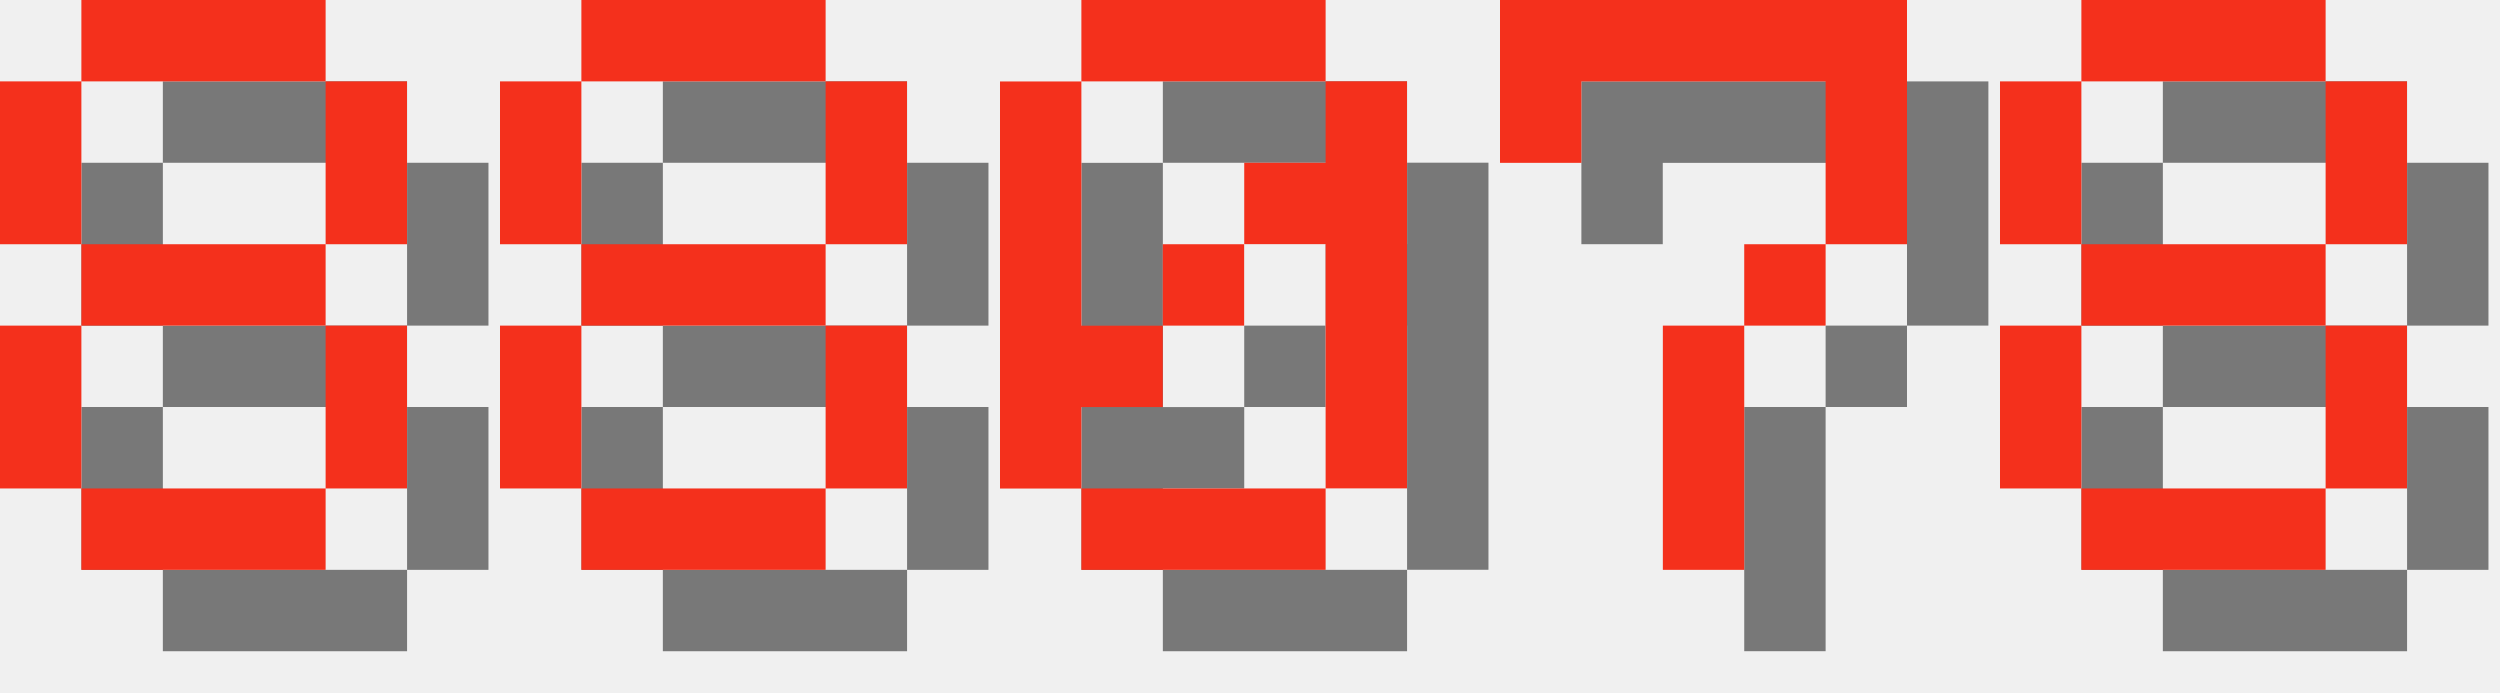
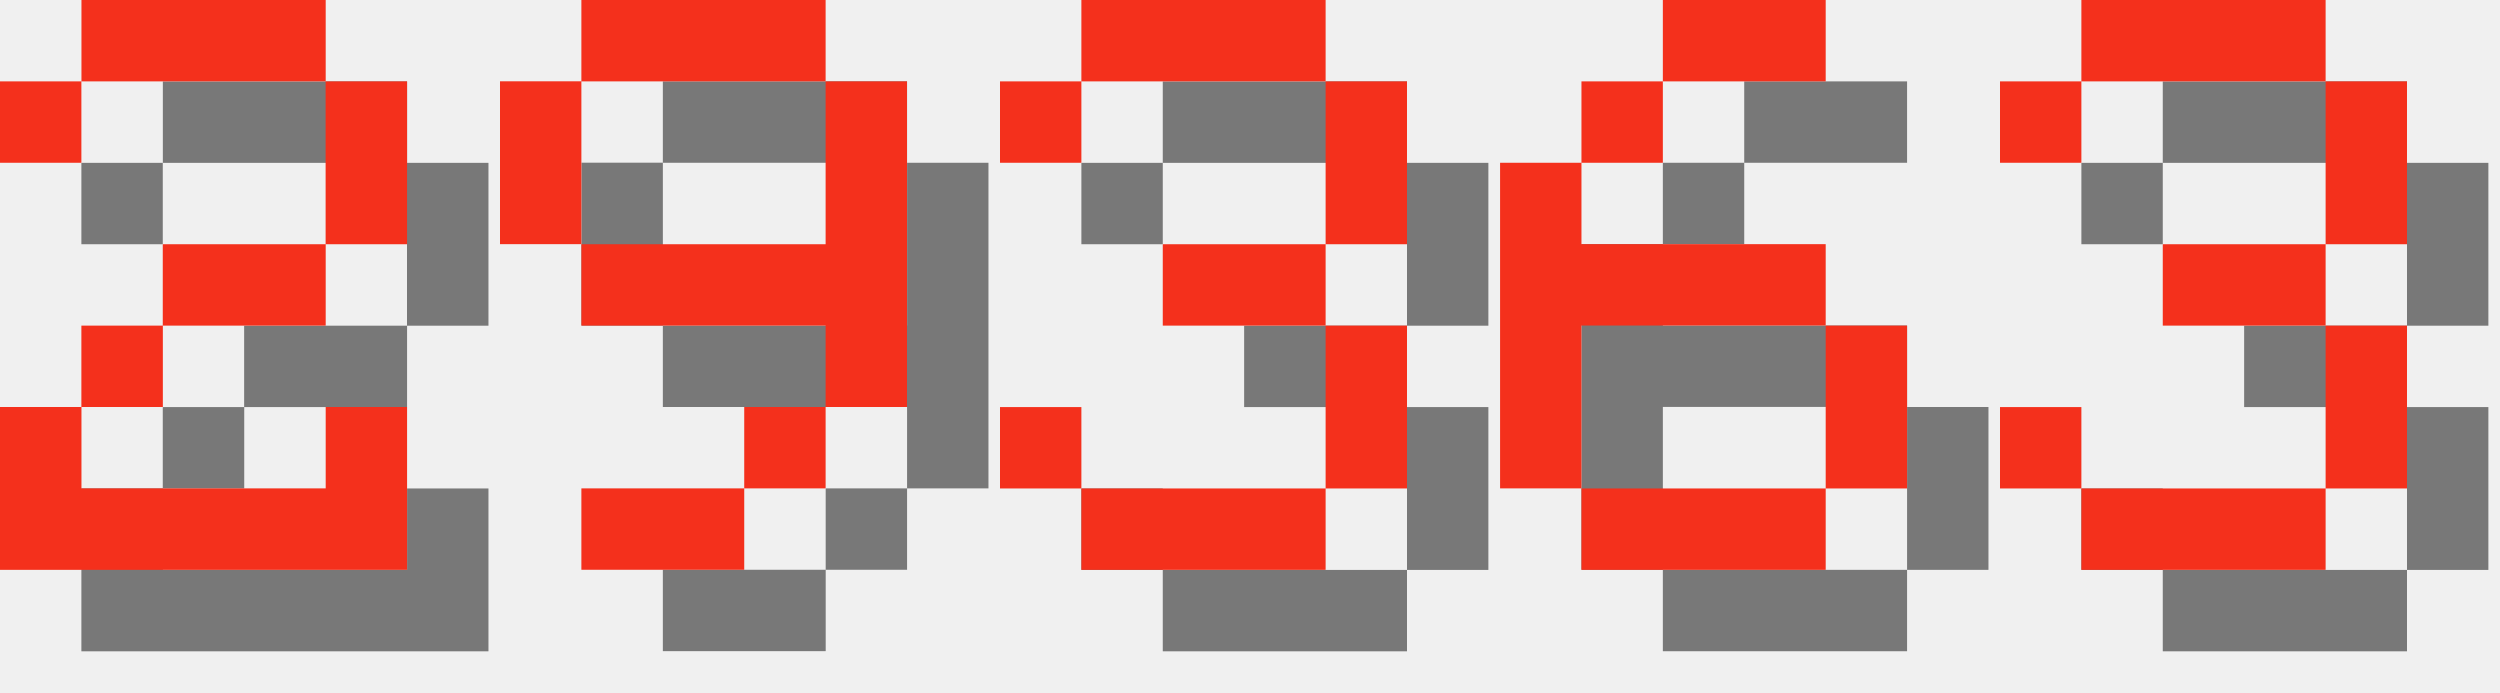
<svg xmlns="http://www.w3.org/2000/svg" version="1.1" width="130.0" height="36">
  <style>
        .text-foreground {
            fill: #F4301C;
        }
        .text-shadow {
            fill: #000000;
            fill-opacity: 0.5;
        }
    </style>
-   <g class="digit" id="digit_8" transform="translate(0.0, 0), scale(4)">
-     <path id="digit_8_shadow" class="text-shadow" d="m2.117 1.058v1.058h3.175v-1.058h-3.175zm3.175 1.058v2.117h1.058v-2.117h-1.058zm0 2.117h-3.175v1.058h3.175v-1.058zm0 1.058v2.117h1.058v-2.117h-1.058zm0 2.117h-3.175v1.058h3.175v-1.058zm-3.175 0v-2.117h-1.058v2.117h1.058zm0-3.175v-2.117h-1.058v2.117h1.058z" fill-opacity=".5" style="paint-order:stroke fill markers" />
-     <path id="digit_8_fg" class="text-foreground" d="m1.058 0v1.058h3.175v-1.058h-3.175zm3.175 1.058v2.117h1.058v-2.117h-1.058zm0 2.117h-3.175v1.058h3.175v-1.058zm0 1.058v2.117h1.058v-2.117h-1.058zm0 2.117h-3.175v1.058h3.175v-1.058zm-3.175 0v-2.117h-1.058v2.117h1.058zm0-3.175v-2.117h-1.058v2.117h1.058z" fill="#fff" style="paint-order:stroke fill markers" />
+   <g class="digit" id="digit_2" transform="translate(0.0, 0), scale(4)">
+     <path id="digit_2_shadow" class="text-shadow" d="m1.058 2.117v1.058h1.058v-1.058h3.175v2.117h-2.117v1.058h-1.058v1.058h-1.058v2.117h5.292v-2.117h-1.058v1.058h-3.175v-1.058h1.058v-1.058h2.117v-1.058h1.058v-2.117h-1.058v-1.058h-3.175v1.058h-1.058z" fill-opacity=".5" style="paint-order:stroke fill markers" />
+     <path id="digit_2_fg" class="text-foreground" d="m0 1.058v1.058h1.058v-1.058h3.175v2.117h-2.117v1.058h-1.058v1.058h-1.058v2.117h5.292v-2.117h-1.058v1.058h-3.175v-1.058h1.058v-1.058h2.117v-1.058h1.058v-2.117h-1.058v-1.058h-3.175v1.058h-1.058z" fill="#fff" style="paint-order:stroke fill markers" />
  </g>
-   <g class="digit" id="digit_8" transform="translate(26.0, 0), scale(4)">
-     <path id="digit_8_shadow" class="text-shadow" d="m2.117 1.058v1.058h3.175v-1.058h-3.175zm3.175 1.058v2.117h1.058v-2.117h-1.058zm0 2.117h-3.175v1.058h3.175v-1.058zm0 1.058v2.117h1.058v-2.117h-1.058zm0 2.117h-3.175v1.058h3.175v-1.058zm-3.175 0v-2.117h-1.058v2.117h1.058zm0-3.175v-2.117h-1.058v2.117h1.058z" fill-opacity=".5" style="paint-order:stroke fill markers" />
-     <path id="digit_8_fg" class="text-foreground" d="m1.058 0v1.058h3.175v-1.058h-3.175zm3.175 1.058v2.117h1.058v-2.117h-1.058zm0 2.117h-3.175v1.058h3.175v-1.058zm0 1.058v2.117h1.058v-2.117h-1.058zm0 2.117h-3.175v1.058h3.175v-1.058zm-3.175 0v-2.117h-1.058v2.117h1.058zm0-3.175v-2.117h-1.058v2.117h1.058z" fill="#fff" style="paint-order:stroke fill markers" />
+   <g class="digit" id="digit_9" transform="translate(26.0, 0), scale(4)">
+     <path id="digit_9_shadow" class="text-shadow" d="m2.117 1.058v1.058h3.175v-1.058h-3.175zm3.175 1.058v2.117h-3.175v1.058h3.175v1.058h1.058v-4.233h-1.058zm0 4.233h-1.058v1.058h1.058v-1.058zm-1.058 1.058h-2.117v1.058h2.117v-1.058zm-2.117-3.175v-2.117h-1.058v2.117h1.058z" fill-opacity=".5" style="paint-order:stroke fill markers" />
+     <path id="digit_9_fg" class="text-foreground" d="m1.058 0v1.058h3.175v-1.058h-3.175zm3.175 1.058v2.117h-3.175v1.058h3.175v1.058h1.058v-4.233h-1.058zm0 4.233h-1.058v1.058h1.058v-1.058zm-1.058 1.058h-2.117v1.058h2.117v-1.058zm-2.117-3.175v-2.117h-1.058v2.117h1.058z" fill="#fff" style="paint-order:stroke fill markers" />
  </g>
-   <g class="digit" id="digit_0" transform="translate(52.0, 0), scale(4)">
-     <path id="digit_0_shadow" class="text-shadow" d="m2.117 1.058v1.058h3.175v-1.058h-3.175zm3.175 1.058v1.058h-1.058v1.058h1.058v3.175h1.058v-5.292h-1.058zm0 5.292h-3.175v1.058h3.175v-1.058zm-3.175 0v-1.058h1.058v-1.058h-1.058v-3.175h-1.058v5.292h1.058zm1.058-2.117h1.058v-1.058h-1.058v1.058z" fill-opacity=".5" style="paint-order:stroke fill markers" />
-     <path id="digit_0_fg" class="text-foreground" d="m1.058 0v1.058h3.175v-1.058h-3.175zm3.175 1.058v1.058h-1.058v1.058h1.058v3.175h1.058v-5.292h-1.058zm0 5.292h-3.175v1.058h3.175v-1.058zm-3.175 0v-1.058h1.058v-1.058h-1.058v-3.175h-1.058v5.292h1.058zm1.058-2.117h1.058v-1.058h-1.058v1.058z" fill="#fff" style="paint-order:stroke fill markers" />
+   <g class="digit" id="digit_3" transform="translate(52.0, 0), scale(4)">
+     <path id="digit_3_shadow" class="text-shadow" d="m1.058 2.117v1.058h1.058v-1.058h3.175v2.117h-2.117v1.058h2.117v2.117h-3.175v-1.058h-1.058v1.058h1.058v1.058h3.175v-1.058h1.058v-2.117h-1.058v-1.058h1.058v-2.117h-1.058v-1.058h-3.175v1.058h-1.058z" fill-opacity=".5" style="paint-order:stroke fill markers" />
+     <path id="digit_3_fg" class="text-foreground" d="m0 1.058v1.058h1.058v-1.058h3.175v2.117h-2.117v1.058h2.117v2.117h-3.175v-1.058h-1.058v1.058h1.058v1.058h3.175v-1.058h1.058v-2.117h-1.058v-1.058h1.058v-2.117h-1.058v-1.058h-3.175v1.058h-1.058z" fill="#fff" style="paint-order:stroke fill markers" />
  </g>
-   <g class="digit" id="digit_7" transform="translate(78.0, 0), scale(4)">
-     <path id="digit_7_shadow" class="text-shadow" d="m1.058 1.058 2e-6 2.117h1.058v-1.058h3.175v1.058l2e-7 1.058h-1.058v1.058h-1.058l4e-7 3.175 1.058 1e-7v-3.175h1.058v-1.058h1.058l5e-7 -1.058v-2.117z" fill-opacity=".5" style="paint-order:stroke fill markers" />
-     <path id="digit_7_fg" class="text-foreground" d="m0 0 2e-6 2.117h1.058v-1.058h3.175v1.058l2e-7 1.058h-1.058v1.058h-1.058l4e-7 3.175 1.058 1e-7v-3.175h1.058v-1.058h1.058l5e-7 -1.058v-2.117z" fill="#fff" style="paint-order:stroke fill markers" />
+   <g class="digit" id="digit_6" transform="translate(78.0, 0), scale(4)">
+     <path id="digit_6_shadow" class="text-shadow" d="m3.175 1.058v1.058h2.117v-1.058h-2.117zm0 1.058h-1.058v1.058h1.058v-1.058zm-1.058 1.058h-1.058v4.233h1.058v-2.117h3.175v-1.058h-3.175v-1.058zm3.175 2.117v2.117h1.058v-2.117h-1.058zm0 2.117h-3.175v1.058h3.175v-1.058z" fill-opacity=".5" style="paint-order:stroke fill markers" />
+     <path id="digit_6_fg" class="text-foreground" d="m2.117 0v1.058h2.117v-1.058h-2.117zm0 1.058h-1.058v1.058h1.058v-1.058zm-1.058 1.058h-1.058v4.233h1.058v-2.117h3.175v-1.058h-3.175v-1.058zm3.175 2.117v2.117h1.058v-2.117h-1.058zm0 2.117h-3.175v1.058h3.175v-1.058z" fill="#fff" style="paint-order:stroke fill markers" />
  </g>
-   <g class="digit" id="digit_8" transform="translate(104.0, 0), scale(4)">
-     <path id="digit_8_shadow" class="text-shadow" d="m2.117 1.058v1.058h3.175v-1.058h-3.175zm3.175 1.058v2.117h1.058v-2.117h-1.058zm0 2.117h-3.175v1.058h3.175v-1.058zm0 1.058v2.117h1.058v-2.117h-1.058zm0 2.117h-3.175v1.058h3.175v-1.058zm-3.175 0v-2.117h-1.058v2.117h1.058zm0-3.175v-2.117h-1.058v2.117h1.058z" fill-opacity=".5" style="paint-order:stroke fill markers" />
-     <path id="digit_8_fg" class="text-foreground" d="m1.058 0v1.058h3.175v-1.058h-3.175zm3.175 1.058v2.117h1.058v-2.117h-1.058zm0 2.117h-3.175v1.058h3.175v-1.058zm0 1.058v2.117h1.058v-2.117h-1.058zm0 2.117h-3.175v1.058h3.175v-1.058zm-3.175 0v-2.117h-1.058v2.117h1.058zm0-3.175v-2.117h-1.058v2.117h1.058z" fill="#fff" style="paint-order:stroke fill markers" />
+   <g class="digit" id="digit_3" transform="translate(104.0, 0), scale(4)">
+     <path id="digit_3_shadow" class="text-shadow" d="m1.058 2.117v1.058h1.058v-1.058h3.175v2.117h-2.117v1.058h2.117v2.117h-3.175v-1.058h-1.058v1.058h1.058v1.058h3.175v-1.058h1.058v-2.117h-1.058v-1.058h1.058v-2.117h-1.058v-1.058h-3.175v1.058h-1.058z" fill-opacity=".5" style="paint-order:stroke fill markers" />
+     <path id="digit_3_fg" class="text-foreground" d="m0 1.058v1.058h1.058v-1.058h3.175v2.117h-2.117v1.058h2.117v2.117h-3.175v-1.058h-1.058v1.058h1.058v1.058h3.175v-1.058h1.058v-2.117h-1.058v-1.058h1.058v-2.117h-1.058v-1.058h-3.175v1.058h-1.058z" fill="#fff" style="paint-order:stroke fill markers" />
  </g>
</svg>
